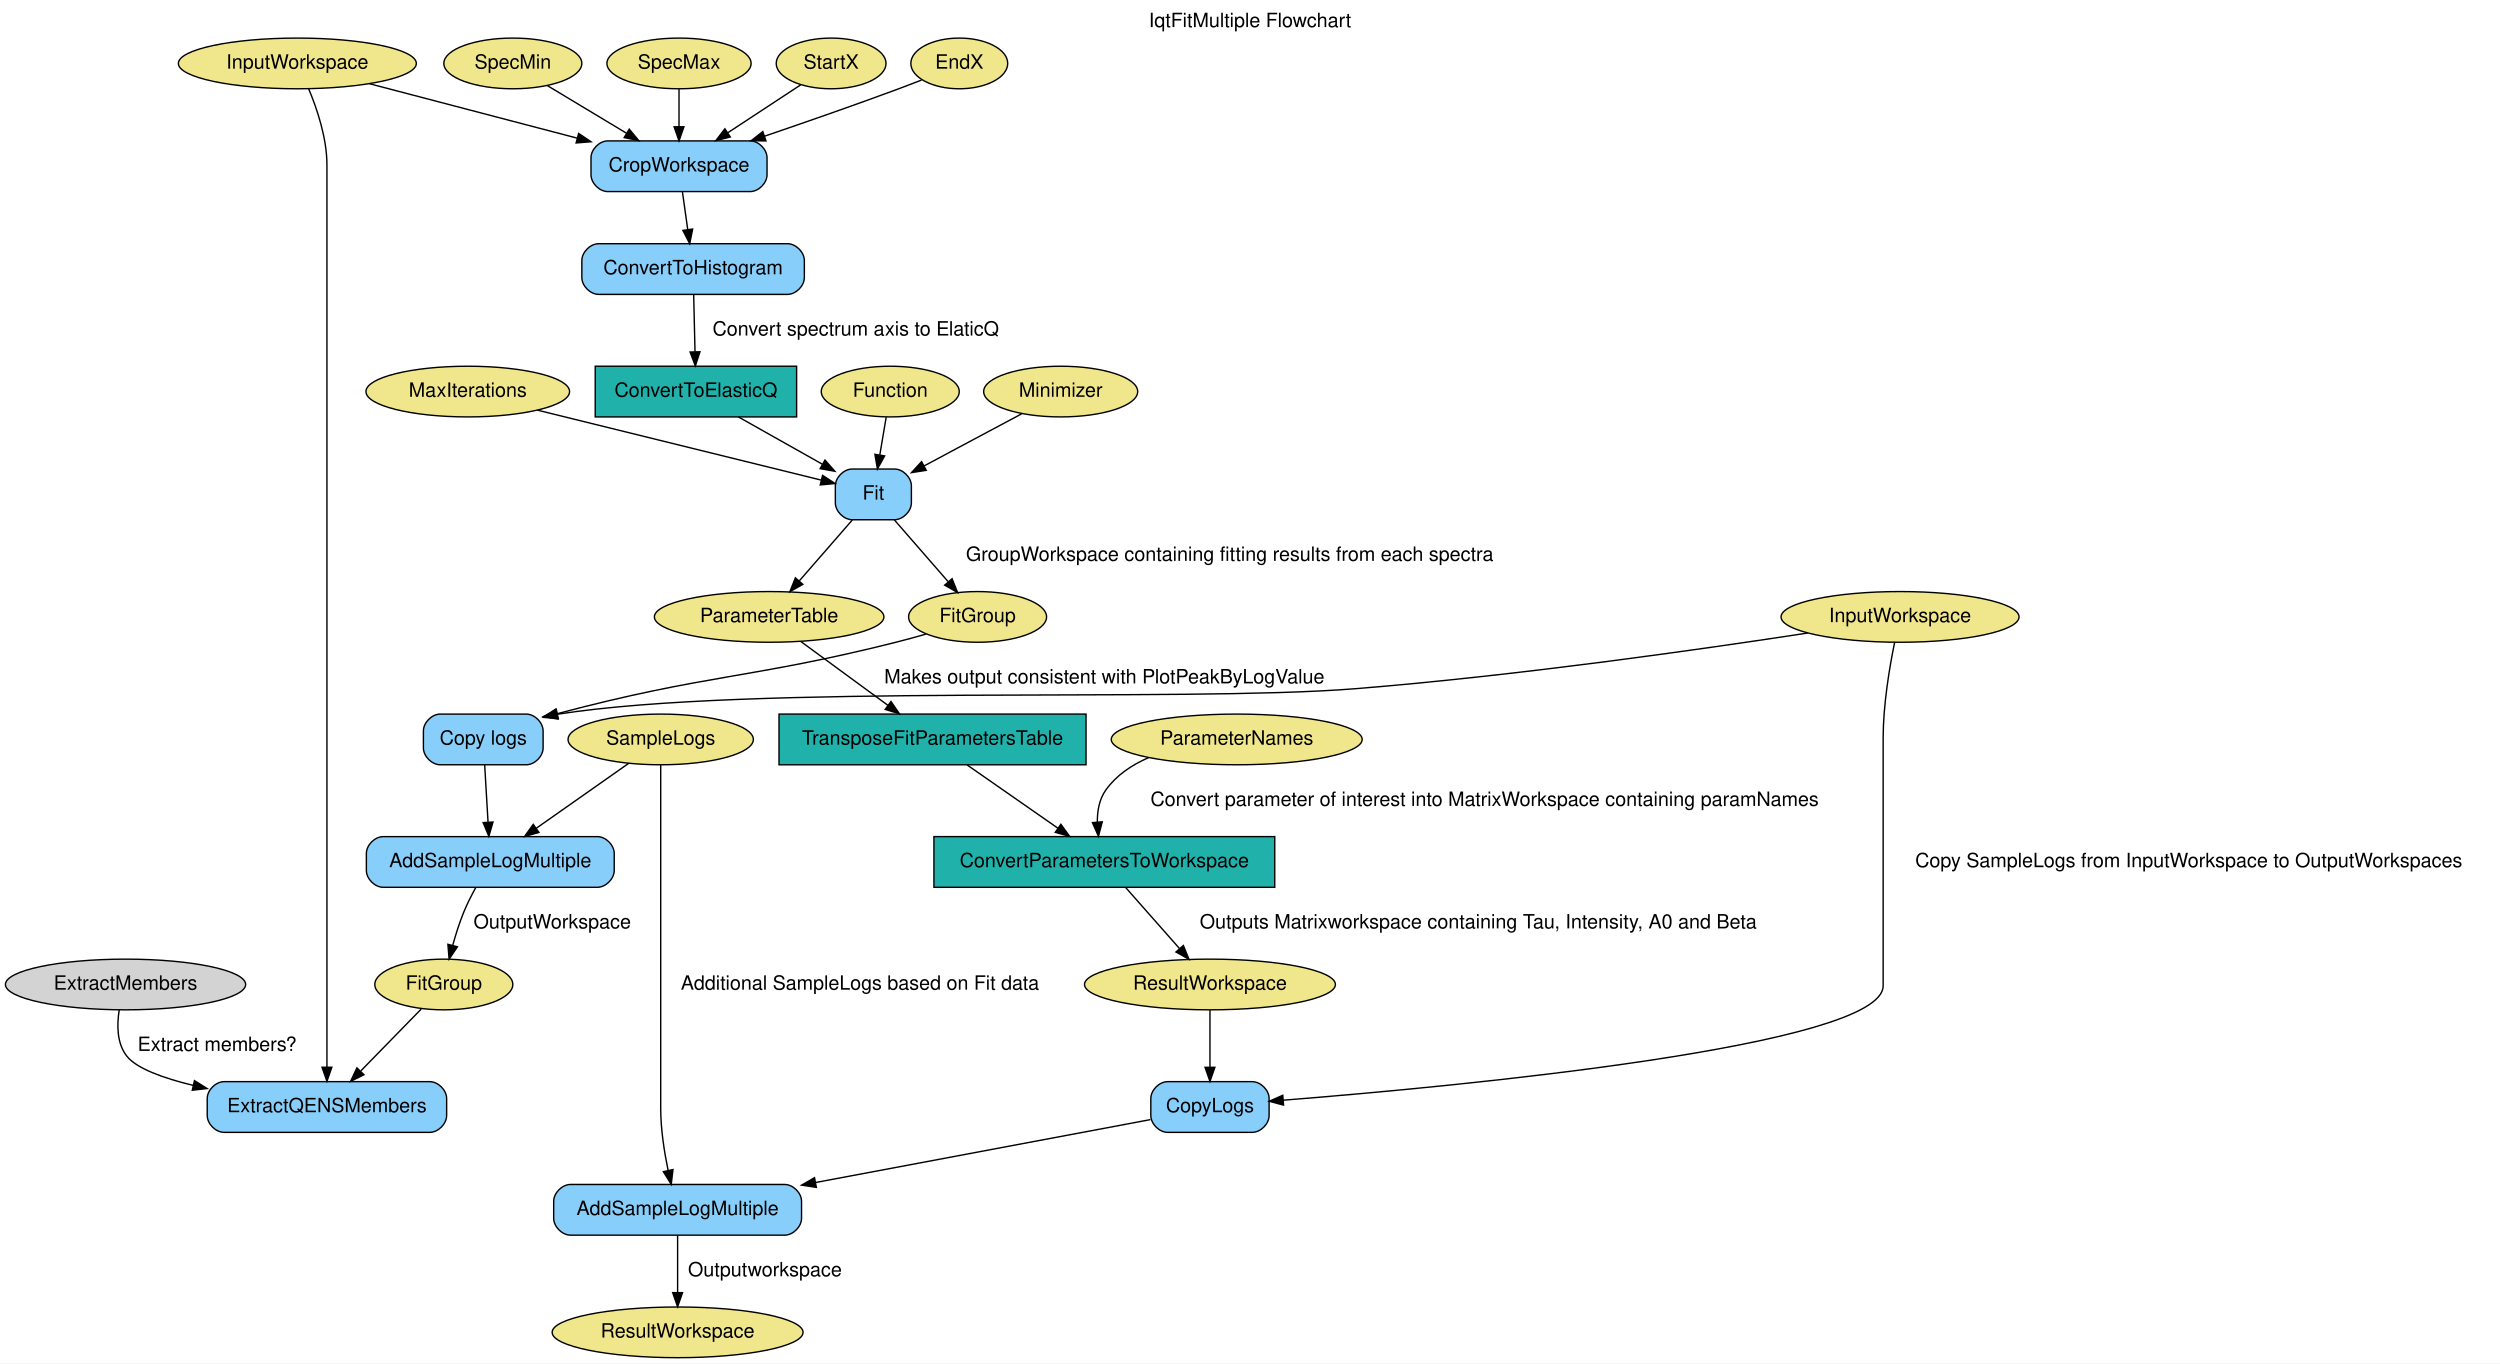
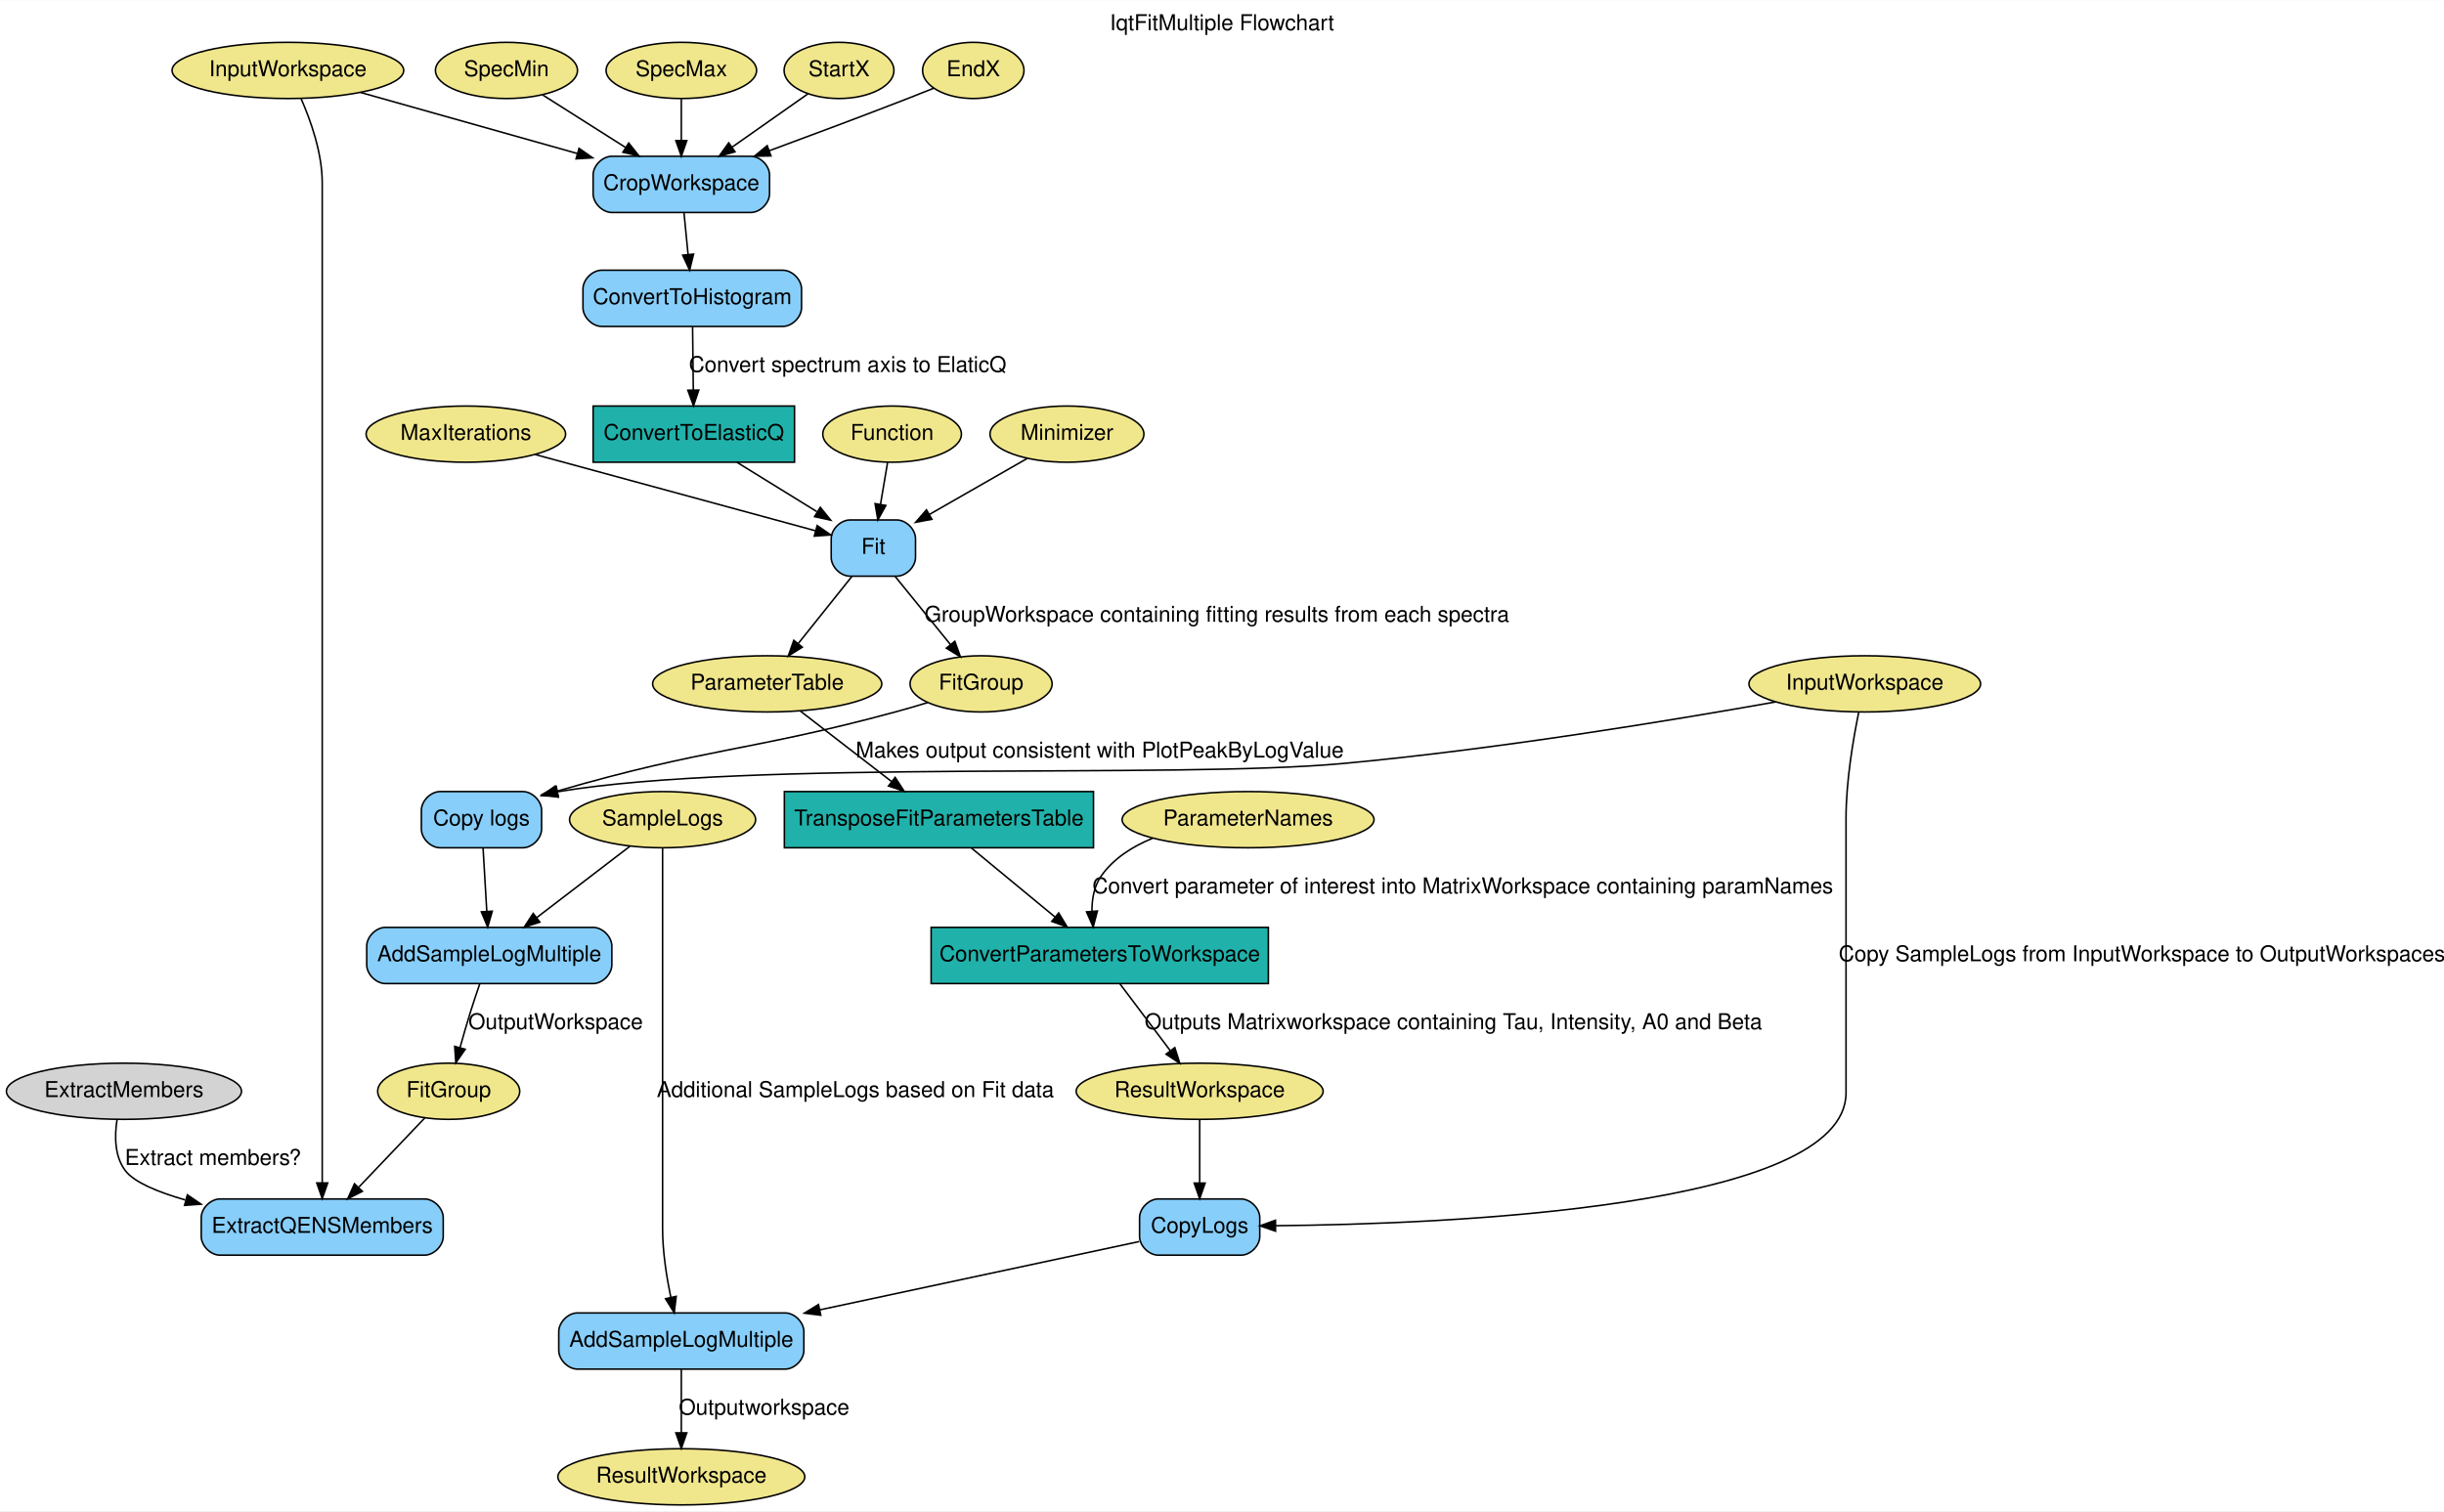
- <svg xmlns="http://www.w3.org/2000/svg" width="1775pt" height="968pt" viewBox="0.00 0.00 1775.14 968.00">
+ <svg xmlns="http://www.w3.org/2000/svg" width="1565pt" height="968pt" viewBox="0.00 0.00 1565.39 968.00">
  <g id="graph0" class="graph" transform="scale(1 1) rotate(0) translate(4 964)">
-     <polygon fill="white" stroke="transparent" points="-4,4 -4,-964 1771.14,-964 1771.14,4 -4,4" />
-     <text text-anchor="middle" x="883.57" y="-944.8" font-family="Helvetica,sans-Serif" font-size="14.00">IqtFitMultiple Flowchart</text>
+     <polygon fill="white" stroke="transparent" points="-4,4 -4,-964 1561.39,-964 1561.39,4 -4,4" />
+     <text text-anchor="middle" x="778.7" y="-944.8" font-family="Helvetica" font-size="14.00">IqtFitMultiple Flowchart</text>
    <g id="node1" class="node">
-       <ellipse fill="khaki" stroke="black" cx="207.14" cy="-919" rx="84.49" ry="18" />
-       <text text-anchor="middle" x="207.14" y="-915.3" font-family="Helvetica,sans-Serif" font-size="14.00">InputWorkspace</text>
+       <ellipse fill="khaki" stroke="black" cx="180.39" cy="-919" rx="74.19" ry="18" />
+       <text text-anchor="middle" x="180.39" y="-915.3" font-family="Helvetica" font-size="14.00">InputWorkspace</text>
    </g>
    <g id="node17" class="node">
-       <path fill="lightskyblue" stroke="black" d="M528.64,-864C528.64,-864 427.64,-864 427.64,-864 421.64,-864 415.64,-858 415.64,-852 415.64,-852 415.64,-840 415.64,-840 415.64,-834 421.64,-828 427.64,-828 427.64,-828 528.64,-828 528.64,-828 534.64,-828 540.64,-834 540.64,-840 540.64,-840 540.64,-852 540.64,-852 540.64,-858 534.64,-864 528.64,-864" />
-       <text text-anchor="middle" x="478.14" y="-842.3" font-family="Helvetica,sans-Serif" font-size="14.00">CropWorkspace</text>
+       <path fill="lightskyblue" stroke="black" d="M476.89,-864C476.89,-864 387.89,-864 387.89,-864 381.89,-864 375.89,-858 375.89,-852 375.89,-852 375.89,-840 375.89,-840 375.89,-834 381.89,-828 387.89,-828 387.89,-828 476.89,-828 476.89,-828 482.89,-828 488.89,-834 488.89,-840 488.89,-840 488.89,-852 488.89,-852 488.89,-858 482.89,-864 476.89,-864" />
+       <text text-anchor="middle" x="432.39" y="-842.3" font-family="Helvetica" font-size="14.00">CropWorkspace</text>
    </g>
    <g id="edge1" class="edge">
-       <path fill="none" stroke="black" d="M258.43,-904.56C300.12,-893.64 359.43,-878.1 405.92,-865.92" />
-       <polygon fill="black" stroke="black" points="406.85,-869.3 415.64,-863.38 405.07,-862.53 406.85,-869.3" />
+       <path fill="none" stroke="black" d="M226.91,-904.89C265.91,-893.91 322.09,-878.08 365.85,-865.75" />
+       <polygon fill="black" stroke="black" points="366.88,-869.09 375.56,-863.01 364.98,-862.36 366.88,-869.09" />
    </g>
    <g id="node24" class="node">
-       <path fill="lightskyblue" stroke="black" d="M301.14,-196C301.14,-196 155.14,-196 155.14,-196 149.14,-196 143.14,-190 143.14,-184 143.14,-184 143.14,-172 143.14,-172 143.14,-166 149.14,-160 155.14,-160 155.14,-160 301.14,-160 301.14,-160 307.14,-160 313.14,-166 313.14,-172 313.14,-172 313.14,-184 313.14,-184 313.14,-190 307.14,-196 301.14,-196" />
-       <text text-anchor="middle" x="228.14" y="-174.3" font-family="Helvetica,sans-Serif" font-size="14.00">ExtractQENSMembers</text>
+       <path fill="lightskyblue" stroke="black" d="M267.89,-196C267.89,-196 136.89,-196 136.89,-196 130.89,-196 124.89,-190 124.89,-184 124.89,-184 124.89,-172 124.89,-172 124.89,-166 130.89,-160 136.89,-160 136.89,-160 267.89,-160 267.89,-160 273.89,-160 279.89,-166 279.89,-172 279.89,-172 279.89,-184 279.89,-184 279.89,-190 273.89,-196 267.89,-196" />
+       <text text-anchor="middle" x="202.39" y="-174.3" font-family="Helvetica" font-size="14.00">ExtractQENSMembers</text>
    </g>
    <g id="edge29" class="edge">
-       <path fill="none" stroke="black" d="M215.2,-900.91C221.12,-886.78 228.14,-866.02 228.14,-847 228.14,-847 228.14,-847 228.14,-264 228.14,-244.75 228.14,-223.05 228.14,-206.4" />
-       <polygon fill="black" stroke="black" points="231.64,-206.26 228.14,-196.26 224.64,-206.26 231.64,-206.26" />
+       <path fill="none" stroke="black" d="M188.84,-900.95C195.04,-886.84 202.39,-866.1 202.39,-847 202.39,-847 202.39,-847 202.39,-264 202.39,-244.75 202.39,-223.05 202.39,-206.4" />
+       <polygon fill="black" stroke="black" points="205.89,-206.26 202.39,-196.26 198.89,-206.26 205.89,-206.26" />
    </g>
    <g id="node2" class="node">
-       <ellipse fill="khaki" stroke="black" cx="1345.14" cy="-526" rx="84.49" ry="18" />
-       <text text-anchor="middle" x="1345.14" y="-522.3" font-family="Helvetica,sans-Serif" font-size="14.00">InputWorkspace</text>
+       <ellipse fill="khaki" stroke="black" cx="1190.39" cy="-526" rx="74.19" ry="18" />
+       <text text-anchor="middle" x="1190.39" y="-522.3" font-family="Helvetica" font-size="14.00">InputWorkspace</text>
    </g>
    <g id="node22" class="node">
-       <path fill="lightskyblue" stroke="black" d="M885.14,-196C885.14,-196 825.14,-196 825.14,-196 819.14,-196 813.14,-190 813.14,-184 813.14,-184 813.14,-172 813.14,-172 813.14,-166 819.14,-160 825.14,-160 825.14,-160 885.14,-160 885.14,-160 891.14,-160 897.14,-166 897.14,-172 897.14,-172 897.14,-184 897.14,-184 897.14,-190 891.14,-196 885.14,-196" />
-       <text text-anchor="middle" x="855.14" y="-174.3" font-family="Helvetica,sans-Serif" font-size="14.00">CopyLogs</text>
+       <path fill="lightskyblue" stroke="black" d="M790.89,-196C790.89,-196 737.89,-196 737.89,-196 731.89,-196 725.89,-190 725.89,-184 725.89,-184 725.89,-172 725.89,-172 725.89,-166 731.89,-160 737.89,-160 737.89,-160 790.89,-160 790.89,-160 796.89,-160 802.89,-166 802.89,-172 802.89,-172 802.89,-184 802.89,-184 802.89,-190 796.89,-196 790.89,-196" />
+       <text text-anchor="middle" x="764.39" y="-174.3" font-family="Helvetica" font-size="14.00">CopyLogs</text>
    </g>
    <g id="edge18" class="edge">
-       <path fill="none" stroke="black" d="M1341.28,-507.84C1337.77,-490.75 1333.14,-463.7 1333.14,-440 1333.14,-440 1333.14,-440 1333.14,-264 1333.14,-221.11 1031.01,-192.69 907.16,-182.84" />
-       <polygon fill="black" stroke="black" points="907.39,-179.35 897.14,-182.06 906.84,-186.33 907.39,-179.35" />
-       <text text-anchor="middle" x="1550.14" y="-348.3" font-family="Helvetica,sans-Serif" font-size="14.00">Copy SampleLogs from InputWorkspace to OutputWorkspaces</text>
+       <path fill="none" stroke="black" d="M1186.53,-507.84C1183.02,-490.75 1178.39,-463.7 1178.39,-440 1178.39,-440 1178.39,-440 1178.39,-264 1178.39,-190.16 922.52,-179.89 813.09,-178.87" />
+       <polygon fill="black" stroke="black" points="812.99,-175.37 802.97,-178.8 812.94,-182.37 812.99,-175.37" />
+       <text text-anchor="middle" x="1367.89" y="-348.3" font-family="Helvetica" font-size="14.00">Copy SampleLogs from InputWorkspace to OutputWorkspaces</text>
    </g>
    <g id="node23" class="node">
-       <path fill="lightskyblue" stroke="black" d="M369.64,-457C369.64,-457 308.64,-457 308.64,-457 302.64,-457 296.64,-451 296.64,-445 296.64,-445 296.64,-433 296.64,-433 296.64,-427 302.64,-421 308.64,-421 308.64,-421 369.64,-421 369.64,-421 375.64,-421 381.64,-427 381.64,-433 381.64,-433 381.64,-445 381.64,-445 381.64,-451 375.64,-457 369.64,-457" />
-       <text text-anchor="middle" x="339.14" y="-435.3" font-family="Helvetica,sans-Serif" font-size="14.00">Copy logs</text>
+       <path fill="lightskyblue" stroke="black" d="M330.89,-457C330.89,-457 277.89,-457 277.89,-457 271.89,-457 265.89,-451 265.89,-445 265.89,-445 265.89,-433 265.89,-433 265.89,-427 271.89,-421 277.89,-421 277.89,-421 330.89,-421 330.89,-421 336.89,-421 342.89,-427 342.89,-433 342.89,-433 342.89,-445 342.89,-445 342.89,-451 336.89,-457 330.89,-457" />
+       <text text-anchor="middle" x="304.39" y="-435.3" font-family="Helvetica" font-size="14.00">Copy logs</text>
    </g>
    <g id="edge20" class="edge">
-       <path fill="none" stroke="black" d="M1279.61,-514.56C1202.81,-502.79 1071.59,-484.1 958.14,-475 835.33,-465.14 529.86,-478.52 391.81,-456.89" />
-       <polygon fill="black" stroke="black" points="392.2,-453.41 381.76,-455.2 391.04,-460.31 392.2,-453.41" />
+       <path fill="none" stroke="black" d="M1133.3,-514.44C1066.99,-502.65 954.19,-484.03 856.39,-475 747.63,-464.95 476.98,-477.63 353.2,-456.89" />
+       <polygon fill="black" stroke="black" points="353.58,-453.4 343.11,-455.06 352.33,-460.29 353.58,-453.4" />
    </g>
    <g id="node3" class="node">
-       <ellipse fill="khaki" stroke="black" cx="628.14" cy="-686" rx="48.99" ry="18" />
-       <text text-anchor="middle" x="628.14" y="-682.3" font-family="Helvetica,sans-Serif" font-size="14.00">Function</text>
+       <ellipse fill="khaki" stroke="black" cx="567.39" cy="-686" rx="44.39" ry="18" />
+       <text text-anchor="middle" x="567.39" y="-682.3" font-family="Helvetica" font-size="14.00">Function</text>
    </g>
    <g id="node18" class="node">
-       <path fill="lightskyblue" stroke="black" d="M631.14,-631C631.14,-631 601.14,-631 601.14,-631 595.14,-631 589.14,-625 589.14,-619 589.14,-619 589.14,-607 589.14,-607 589.14,-601 595.14,-595 601.14,-595 601.14,-595 631.14,-595 631.14,-595 637.14,-595 643.14,-601 643.14,-607 643.14,-607 643.14,-619 643.14,-619 643.14,-625 637.14,-631 631.14,-631" />
-       <text text-anchor="middle" x="616.14" y="-609.3" font-family="Helvetica,sans-Serif" font-size="14.00">Fit</text>
+       <path fill="lightskyblue" stroke="black" d="M570.39,-631C570.39,-631 540.39,-631 540.39,-631 534.39,-631 528.39,-625 528.39,-619 528.39,-619 528.39,-607 528.39,-607 528.39,-601 534.39,-595 540.39,-595 540.39,-595 570.39,-595 570.39,-595 576.39,-595 582.39,-601 582.39,-607 582.39,-607 582.39,-619 582.39,-619 582.39,-625 576.39,-631 570.39,-631" />
+       <text text-anchor="middle" x="555.39" y="-609.3" font-family="Helvetica" font-size="14.00">Fit</text>
    </g>
    <g id="edge9" class="edge">
-       <path fill="none" stroke="black" d="M625.24,-667.81C623.88,-659.79 622.23,-650.05 620.72,-641.07" />
-       <polygon fill="black" stroke="black" points="624.14,-640.31 619.02,-631.03 617.24,-641.47 624.14,-640.31" />
+       <path fill="none" stroke="black" d="M564.49,-667.81C563.13,-659.79 561.49,-650.05 559.97,-641.07" />
+       <polygon fill="black" stroke="black" points="563.39,-640.31 558.27,-631.03 556.49,-641.47 563.39,-640.31" />
    </g>
    <g id="node4" class="node">
-       <ellipse fill="khaki" stroke="black" cx="586.14" cy="-919" rx="38.99" ry="18" />
-       <text text-anchor="middle" x="586.14" y="-915.3" font-family="Helvetica,sans-Serif" font-size="14.00">StartX</text>
+       <ellipse fill="khaki" stroke="black" cx="533.39" cy="-919" rx="35.19" ry="18" />
+       <text text-anchor="middle" x="533.39" y="-915.3" font-family="Helvetica" font-size="14.00">StartX</text>
    </g>
    <g id="edge2" class="edge">
-       <path fill="none" stroke="black" d="M564.55,-903.8C549.76,-894.08 529.84,-880.99 512.85,-869.82" />
-       <polygon fill="black" stroke="black" points="514.56,-866.75 504.28,-864.18 510.71,-872.6 514.56,-866.75" />
+       <path fill="none" stroke="black" d="M513.44,-903.97C499.66,-894.29 481.03,-881.19 465.1,-869.99" />
+       <polygon fill="black" stroke="black" points="466.78,-866.89 456.58,-864 462.75,-872.62 466.78,-866.89" />
    </g>
    <g id="node5" class="node">
-       <ellipse fill="khaki" stroke="black" cx="677.14" cy="-919" rx="34.39" ry="18" />
-       <text text-anchor="middle" x="677.14" y="-915.3" font-family="Helvetica,sans-Serif" font-size="14.00">EndX</text>
+       <ellipse fill="khaki" stroke="black" cx="619.39" cy="-919" rx="32.49" ry="18" />
+       <text text-anchor="middle" x="619.39" y="-915.3" font-family="Helvetica" font-size="14.00">EndX</text>
    </g>
    <g id="edge3" class="edge">
-       <path fill="none" stroke="black" d="M650.37,-907.21C645.01,-905.11 639.41,-902.95 634.14,-901 602.87,-889.41 567.81,-877.2 538.85,-867.33" />
-       <polygon fill="black" stroke="black" points="539.87,-863.98 529.28,-864.08 537.62,-870.61 539.87,-863.98" />
+       <path fill="none" stroke="black" d="M594.12,-907.64C588.62,-905.42 582.82,-903.11 577.39,-901 548.29,-889.69 515.73,-877.52 488.84,-867.6" />
+       <polygon fill="black" stroke="black" points="489.8,-864.23 479.21,-864.06 487.38,-870.8 489.8,-864.23" />
    </g>
    <g id="node6" class="node">
-       <ellipse fill="khaki" stroke="black" cx="360.14" cy="-919" rx="48.99" ry="18" />
-       <text text-anchor="middle" x="360.14" y="-915.3" font-family="Helvetica,sans-Serif" font-size="14.00">SpecMin</text>
+       <ellipse fill="khaki" stroke="black" cx="320.39" cy="-919" rx="45.49" ry="18" />
+       <text text-anchor="middle" x="320.39" y="-915.3" font-family="Helvetica" font-size="14.00">SpecMin</text>
    </g>
    <g id="edge4" class="edge">
-       <path fill="none" stroke="black" d="M384.59,-903.29C400.84,-893.52 422.47,-880.5 440.85,-869.44" />
-       <polygon fill="black" stroke="black" points="442.8,-872.35 449.57,-864.19 439.2,-866.35 442.8,-872.35" />
+       <path fill="none" stroke="black" d="M343.6,-903.29C358.88,-893.6 379.18,-880.73 396.52,-869.74" />
+       <polygon fill="black" stroke="black" points="398.7,-872.5 405.27,-864.19 394.95,-866.59 398.7,-872.5" />
    </g>
    <g id="node7" class="node">
-       <ellipse fill="khaki" stroke="black" cx="478.14" cy="-919" rx="51.19" ry="18" />
-       <text text-anchor="middle" x="478.14" y="-915.3" font-family="Helvetica,sans-Serif" font-size="14.00">SpecMax</text>
+       <ellipse fill="khaki" stroke="black" cx="432.39" cy="-919" rx="48.19" ry="18" />
+       <text text-anchor="middle" x="432.39" y="-915.3" font-family="Helvetica" font-size="14.00">SpecMax</text>
    </g>
    <g id="edge5" class="edge">
-       <path fill="none" stroke="black" d="M478.14,-900.81C478.14,-892.79 478.14,-883.05 478.14,-874.07" />
-       <polygon fill="black" stroke="black" points="481.64,-874.03 478.14,-864.03 474.64,-874.03 481.64,-874.03" />
+       <path fill="none" stroke="black" d="M432.39,-900.81C432.39,-892.79 432.39,-883.05 432.39,-874.07" />
+       <polygon fill="black" stroke="black" points="435.89,-874.03 432.39,-864.03 428.89,-874.03 435.89,-874.03" />
    </g>
    <g id="node8" class="node">
-       <ellipse fill="khaki" stroke="black" cx="749.14" cy="-686" rx="54.69" ry="18" />
-       <text text-anchor="middle" x="749.14" y="-682.3" font-family="Helvetica,sans-Serif" font-size="14.00">Minimizer</text>
+       <ellipse fill="khaki" stroke="black" cx="679.39" cy="-686" rx="49.29" ry="18" />
+       <text text-anchor="middle" x="679.39" y="-682.3" font-family="Helvetica" font-size="14.00">Minimizer</text>
    </g>
    <g id="edge10" class="edge">
-       <path fill="none" stroke="black" d="M721.58,-670.29C701.48,-659.56 674.04,-644.91 652.19,-633.24" />
-       <polygon fill="black" stroke="black" points="653.68,-630.07 643.21,-628.45 650.38,-636.25 653.68,-630.07" />
+       <path fill="none" stroke="black" d="M654,-670.46C635.94,-660.12 611.41,-646.07 591.34,-634.58" />
+       <polygon fill="black" stroke="black" points="592.89,-631.44 582.47,-629.5 589.41,-637.51 592.89,-631.44" />
    </g>
    <g id="node9" class="node">
-       <ellipse fill="khaki" stroke="black" cx="328.14" cy="-686" rx="72.29" ry="18" />
-       <text text-anchor="middle" x="328.14" y="-682.3" font-family="Helvetica,sans-Serif" font-size="14.00">MaxIterations</text>
+       <ellipse fill="khaki" stroke="black" cx="294.39" cy="-686" rx="63.89" ry="18" />
+       <text text-anchor="middle" x="294.39" y="-682.3" font-family="Helvetica" font-size="14.00">MaxIterations</text>
    </g>
    <g id="edge11" class="edge">
-       <path fill="none" stroke="black" d="M377.65,-672.79C434.83,-658.7 527.58,-635.83 578.95,-623.17" />
-       <polygon fill="black" stroke="black" points="580.08,-626.5 588.95,-620.7 578.4,-619.7 580.08,-626.5" />
+       <path fill="none" stroke="black" d="M338.67,-672.96C389.21,-659.21 470.98,-636.96 518.31,-624.09" />
+       <polygon fill="black" stroke="black" points="519.41,-627.42 528.14,-621.41 517.57,-620.66 519.41,-627.42" />
    </g>
    <g id="node10" class="node">
-       <ellipse fill="khaki" stroke="black" cx="542.14" cy="-526" rx="81.49" ry="18" />
-       <text text-anchor="middle" x="542.14" y="-522.3" font-family="Helvetica,sans-Serif" font-size="14.00">ParameterTable</text>
+       <ellipse fill="khaki" stroke="black" cx="487.39" cy="-526" rx="73.39" ry="18" />
+       <text text-anchor="middle" x="487.39" y="-522.3" font-family="Helvetica" font-size="14.00">ParameterTable</text>
    </g>
    <g id="node26" class="node">
-       <polygon fill="lightseagreen" stroke="black" points="767.14,-457 549.14,-457 549.14,-421 767.14,-421 767.14,-457" />
-       <text text-anchor="middle" x="658.14" y="-435.3" font-family="Helvetica,sans-Serif" font-size="14.00">TransposeFitParametersTable</text>
+       <polygon fill="lightseagreen" stroke="black" points="696.39,-457 498.39,-457 498.39,-421 696.39,-421 696.39,-457" />
+       <text text-anchor="middle" x="597.39" y="-435.3" font-family="Helvetica" font-size="14.00">TransposeFitParametersTable</text>
    </g>
    <g id="edge14" class="edge">
-       <path fill="none" stroke="black" d="M564.51,-508.61C582.14,-495.69 606.93,-477.52 626.58,-463.13" />
-       <polygon fill="black" stroke="black" points="628.65,-465.95 634.65,-457.21 624.52,-460.3 628.65,-465.95" />
-       <text text-anchor="middle" x="780.14" y="-478.8" font-family="Helvetica,sans-Serif" font-size="14.00">Makes output consistent with PlotPeakByLogValue</text>
+       <path fill="none" stroke="black" d="M508.6,-508.61C525.17,-495.81 548.41,-477.85 566.96,-463.51" />
+       <polygon fill="black" stroke="black" points="569.34,-466.1 575.12,-457.21 565.06,-460.56 569.34,-466.1" />
+       <text text-anchor="middle" x="700.39" y="-478.8" font-family="Helvetica" font-size="14.00">Makes output consistent with PlotPeakByLogValue</text>
    </g>
    <g id="node11" class="node">
-       <ellipse fill="khaki" stroke="black" cx="874.14" cy="-439" rx="89.08" ry="18" />
-       <text text-anchor="middle" x="874.14" y="-435.3" font-family="Helvetica,sans-Serif" font-size="14.00">ParameterNames</text>
+       <ellipse fill="khaki" stroke="black" cx="795.39" cy="-439" rx="80.69" ry="18" />
+       <text text-anchor="middle" x="795.39" y="-435.3" font-family="Helvetica" font-size="14.00">ParameterNames</text>
    </g>
    <g id="node27" class="node">
-       <polygon fill="lightseagreen" stroke="black" points="901.14,-370 659.14,-370 659.14,-334 901.14,-334 901.14,-370" />
-       <text text-anchor="middle" x="780.14" y="-348.3" font-family="Helvetica,sans-Serif" font-size="14.00">ConvertParametersToWorkspace</text>
+       <polygon fill="lightseagreen" stroke="black" points="808.39,-370 592.39,-370 592.39,-334 808.39,-334 808.39,-370" />
+       <text text-anchor="middle" x="700.39" y="-348.3" font-family="Helvetica" font-size="14.00">ConvertParametersToWorkspace</text>
    </g>
    <g id="edge16" class="edge">
-       <path fill="none" stroke="black" d="M811.61,-426.1C799.69,-420.94 788.61,-413.56 781.14,-403 776.54,-396.49 775.11,-388.23 775.17,-380.3" />
-       <polygon fill="black" stroke="black" points="778.67,-380.49 775.96,-370.24 771.69,-379.94 778.67,-380.49" />
-       <text text-anchor="middle" x="1050.14" y="-391.8" font-family="Helvetica,sans-Serif" font-size="14.00">Convert parameter of interest into MatrixWorkspace containing paramNames</text>
+       <path fill="none" stroke="black" d="M734.14,-427.03C721.35,-421.85 709.36,-414.22 701.39,-403 696.78,-396.5 695.35,-388.24 695.41,-380.31" />
+       <polygon fill="black" stroke="black" points="698.9,-380.49 696.2,-370.25 691.92,-379.94 698.9,-380.49" />
+       <text text-anchor="middle" x="932.89" y="-391.8" font-family="Helvetica" font-size="14.00">Convert parameter of interest into MatrixWorkspace containing paramNames</text>
    </g>
    <g id="node12" class="node">
-       <ellipse fill="khaki" stroke="black" cx="690.14" cy="-526" rx="48.99" ry="18" />
-       <text text-anchor="middle" x="690.14" y="-522.3" font-family="Helvetica,sans-Serif" font-size="14.00">FitGroup</text>
+       <ellipse fill="khaki" stroke="black" cx="624.39" cy="-526" rx="45.49" ry="18" />
+       <text text-anchor="middle" x="624.39" y="-522.3" font-family="Helvetica" font-size="14.00">FitGroup</text>
    </g>
    <g id="edge21" class="edge">
-       <path fill="none" stroke="black" d="M653.75,-513.87C646.61,-511.82 639.16,-509.77 632.14,-508 528.67,-481.97 498.02,-485.52 391.72,-457.29" />
-       <polygon fill="black" stroke="black" points="392.45,-453.86 381.89,-454.64 390.64,-460.62 392.45,-453.86" />
+       <path fill="none" stroke="black" d="M590.17,-514.02C583.32,-511.93 576.15,-509.83 569.39,-508 476.45,-482.8 448.57,-485.12 352.8,-457.26" />
+       <polygon fill="black" stroke="black" points="353.58,-453.84 343,-454.37 351.61,-460.55 353.58,-453.84" />
    </g>
    <g id="node13" class="node">
-       <ellipse fill="khaki" stroke="black" cx="311.14" cy="-265" rx="48.99" ry="18" />
-       <text text-anchor="middle" x="311.14" y="-261.3" font-family="Helvetica,sans-Serif" font-size="14.00">FitGroup</text>
+       <ellipse fill="khaki" stroke="black" cx="283.39" cy="-265" rx="45.49" ry="18" />
+       <text text-anchor="middle" x="283.39" y="-261.3" font-family="Helvetica" font-size="14.00">FitGroup</text>
    </g>
    <g id="edge30" class="edge">
-       <path fill="none" stroke="black" d="M295.14,-247.61C282.98,-235.16 266.04,-217.81 252.24,-203.68" />
-       <polygon fill="black" stroke="black" points="254.44,-200.92 244.95,-196.21 249.43,-205.81 254.44,-200.92" />
+       <path fill="none" stroke="black" d="M268.16,-248.01C256.25,-235.51 239.49,-217.92 225.87,-203.63" />
+       <polygon fill="black" stroke="black" points="228.1,-200.91 218.67,-196.08 223.04,-205.74 228.1,-200.91" />
    </g>
    <g id="node14" class="node">
-       <ellipse fill="khaki" stroke="black" cx="465.14" cy="-439" rx="65.79" ry="18" />
-       <text text-anchor="middle" x="465.14" y="-435.3" font-family="Helvetica,sans-Serif" font-size="14.00">SampleLogs</text>
+       <ellipse fill="khaki" stroke="black" cx="420.39" cy="-439" rx="59.59" ry="18" />
+       <text text-anchor="middle" x="420.39" y="-435.3" font-family="Helvetica" font-size="14.00">SampleLogs</text>
    </g>
    <g id="node20" class="node">
-       <path fill="lightskyblue" stroke="black" d="M553.14,-123C553.14,-123 401.14,-123 401.14,-123 395.14,-123 389.14,-117 389.14,-111 389.14,-111 389.14,-99 389.14,-99 389.14,-93 395.14,-87 401.14,-87 401.14,-87 553.14,-87 553.14,-87 559.14,-87 565.14,-93 565.14,-99 565.14,-99 565.14,-111 565.14,-111 565.14,-117 559.14,-123 553.14,-123" />
-       <text text-anchor="middle" x="477.14" y="-101.3" font-family="Helvetica,sans-Serif" font-size="14.00">AddSampleLogMultiple</text>
+       <path fill="lightskyblue" stroke="black" d="M498.89,-123C498.89,-123 365.89,-123 365.89,-123 359.89,-123 353.89,-117 353.89,-111 353.89,-111 353.89,-99 353.89,-99 353.89,-93 359.89,-87 365.89,-87 365.89,-87 498.89,-87 498.89,-87 504.89,-87 510.89,-93 510.89,-99 510.89,-99 510.89,-111 510.89,-111 510.89,-117 504.89,-123 498.89,-123" />
+       <text text-anchor="middle" x="432.39" y="-101.3" font-family="Helvetica" font-size="14.00">AddSampleLogMultiple</text>
    </g>
    <g id="edge25" class="edge">
-       <path fill="none" stroke="black" d="M465.14,-420.74C465.14,-403.57 465.14,-376.46 465.14,-353 465.14,-353 465.14,-353 465.14,-177 465.14,-162.3 467.67,-146.13 470.41,-132.94" />
-       <polygon fill="black" stroke="black" points="473.85,-133.6 472.61,-123.08 467.02,-132.08 473.85,-133.6" />
-       <text text-anchor="middle" x="606.64" y="-261.3" font-family="Helvetica,sans-Serif" font-size="14.00">Additional SampleLogs based on Fit data</text>
+       <path fill="none" stroke="black" d="M420.39,-420.74C420.39,-403.57 420.39,-376.46 420.39,-353 420.39,-353 420.39,-353 420.39,-177 420.39,-162.3 422.92,-146.13 425.66,-132.94" />
+       <polygon fill="black" stroke="black" points="429.1,-133.6 427.86,-123.08 422.27,-132.08 429.1,-133.6" />
+       <text text-anchor="middle" x="543.89" y="-261.3" font-family="Helvetica" font-size="14.00">Additional SampleLogs based on Fit data</text>
    </g>
    <g id="node21" class="node">
-       <path fill="lightskyblue" stroke="black" d="M420.14,-370C420.14,-370 268.14,-370 268.14,-370 262.14,-370 256.14,-364 256.14,-358 256.14,-358 256.14,-346 256.14,-346 256.14,-340 262.14,-334 268.14,-334 268.14,-334 420.14,-334 420.14,-334 426.14,-334 432.14,-340 432.14,-346 432.14,-346 432.14,-358 432.14,-358 432.14,-364 426.14,-370 420.14,-370" />
-       <text text-anchor="middle" x="344.14" y="-348.3" font-family="Helvetica,sans-Serif" font-size="14.00">AddSampleLogMultiple</text>
+       <path fill="lightskyblue" stroke="black" d="M375.89,-370C375.89,-370 242.89,-370 242.89,-370 236.89,-370 230.89,-364 230.89,-358 230.89,-358 230.89,-346 230.89,-346 230.89,-340 236.89,-334 242.89,-334 242.89,-334 375.89,-334 375.89,-334 381.89,-334 387.89,-340 387.89,-346 387.89,-346 387.89,-358 387.89,-358 387.89,-364 381.89,-370 375.89,-370" />
+       <text text-anchor="middle" x="309.39" y="-348.3" font-family="Helvetica" font-size="14.00">AddSampleLogMultiple</text>
    </g>
    <g id="edge24" class="edge">
-       <path fill="none" stroke="black" d="M442.38,-422.01C423.85,-408.99 397.45,-390.45 376.69,-375.86" />
-       <polygon fill="black" stroke="black" points="378.66,-372.97 368.46,-370.08 374.63,-378.7 378.66,-372.97" />
+       <path fill="none" stroke="black" d="M399.52,-422.01C382.67,-409.11 358.73,-390.78 339.76,-376.25" />
+       <polygon fill="black" stroke="black" points="341.77,-373.38 331.7,-370.08 337.51,-378.94 341.77,-373.38" />
    </g>
    <g id="node15" class="node">
-       <ellipse fill="khaki" stroke="black" cx="855.14" cy="-265" rx="89.08" ry="18" />
-       <text text-anchor="middle" x="855.14" y="-261.3" font-family="Helvetica,sans-Serif" font-size="14.00">ResultWorkspace</text>
+       <ellipse fill="khaki" stroke="black" cx="764.39" cy="-265" rx="79.09" ry="18" />
+       <text text-anchor="middle" x="764.39" y="-261.3" font-family="Helvetica" font-size="14.00">ResultWorkspace</text>
    </g>
    <g id="edge19" class="edge">
-       <path fill="none" stroke="black" d="M855.14,-246.8C855.14,-235.16 855.14,-219.55 855.14,-206.24" />
-       <polygon fill="black" stroke="black" points="858.64,-206.18 855.14,-196.18 851.64,-206.18 858.64,-206.18" />
+       <path fill="none" stroke="black" d="M764.39,-246.8C764.39,-235.16 764.39,-219.55 764.39,-206.24" />
+       <polygon fill="black" stroke="black" points="767.89,-206.18 764.39,-196.18 760.89,-206.18 767.89,-206.18" />
    </g>
    <g id="node16" class="node">
-       <ellipse fill="khaki" stroke="black" cx="477.14" cy="-18" rx="89.08" ry="18" />
-       <text text-anchor="middle" x="477.14" y="-14.3" font-family="Helvetica,sans-Serif" font-size="14.00">ResultWorkspace</text>
+       <ellipse fill="khaki" stroke="black" cx="432.39" cy="-18" rx="79.09" ry="18" />
+       <text text-anchor="middle" x="432.39" y="-14.3" font-family="Helvetica" font-size="14.00">ResultWorkspace</text>
    </g>
    <g id="node19" class="node">
-       <path fill="lightskyblue" stroke="black" d="M555.14,-791C555.14,-791 421.14,-791 421.14,-791 415.14,-791 409.14,-785 409.14,-779 409.14,-779 409.14,-767 409.14,-767 409.14,-761 415.14,-755 421.14,-755 421.14,-755 555.14,-755 555.14,-755 561.14,-755 567.14,-761 567.14,-767 567.14,-767 567.14,-779 567.14,-779 567.14,-785 561.14,-791 555.14,-791" />
-       <text text-anchor="middle" x="488.14" y="-769.3" font-family="Helvetica,sans-Serif" font-size="14.00">ConvertToHistogram</text>
+       <path fill="lightskyblue" stroke="black" d="M497.39,-791C497.39,-791 381.39,-791 381.39,-791 375.39,-791 369.39,-785 369.39,-779 369.39,-779 369.39,-767 369.39,-767 369.39,-761 375.39,-755 381.39,-755 381.39,-755 497.39,-755 497.39,-755 503.39,-755 509.39,-761 509.39,-767 509.39,-767 509.39,-779 509.39,-779 509.39,-785 503.39,-791 497.39,-791" />
+       <text text-anchor="middle" x="439.39" y="-769.3" font-family="Helvetica" font-size="14.00">ConvertToHistogram</text>
    </g>
    <g id="edge6" class="edge">
-       <path fill="none" stroke="black" d="M480.56,-827.81C481.69,-819.79 483.07,-810.05 484.33,-801.07" />
-       <polygon fill="black" stroke="black" points="487.82,-801.42 485.74,-791.03 480.88,-800.44 487.82,-801.42" />
+       <path fill="none" stroke="black" d="M434.09,-827.81C434.88,-819.79 435.84,-810.05 436.72,-801.07" />
+       <polygon fill="black" stroke="black" points="440.22,-801.32 437.71,-791.03 433.25,-800.64 440.22,-801.32" />
    </g>
    <g id="edge12" class="edge">
-       <path fill="none" stroke="black" d="M601.17,-594.8C590.36,-582.39 575.62,-565.46 563.58,-551.62" />
-       <polygon fill="black" stroke="black" points="566.05,-549.13 556.84,-543.89 560.77,-553.73 566.05,-549.13" />
+       <path fill="none" stroke="black" d="M541.63,-594.8C531.8,-582.51 518.41,-565.77 507.4,-552.01" />
+       <polygon fill="black" stroke="black" points="509.88,-549.51 500.9,-543.89 504.42,-553.88 509.88,-549.51" />
    </g>
    <g id="edge13" class="edge">
-       <path fill="none" stroke="black" d="M631.12,-594.8C642.06,-582.23 657.05,-565.01 669.18,-551.08" />
-       <polygon fill="black" stroke="black" points="672.02,-553.15 675.94,-543.31 666.74,-548.55 672.02,-553.15" />
-       <text text-anchor="middle" x="869.14" y="-565.8" font-family="Helvetica,sans-Serif" font-size="14.00">GroupWorkspace containing fitting results from each spectra</text>
+       <path fill="none" stroke="black" d="M569.36,-594.8C579.56,-582.23 593.53,-565.01 604.85,-551.08" />
+       <polygon fill="black" stroke="black" points="607.57,-553.28 611.15,-543.31 602.13,-548.87 607.57,-553.28" />
+       <text text-anchor="middle" x="775.39" y="-565.8" font-family="Helvetica" font-size="14.00">GroupWorkspace containing fitting results from each spectra</text>
    </g>
    <g id="node25" class="node">
-       <polygon fill="lightseagreen" stroke="black" points="561.64,-704 418.64,-704 418.64,-668 561.64,-668 561.64,-704" />
-       <text text-anchor="middle" x="490.14" y="-682.3" font-family="Helvetica,sans-Serif" font-size="14.00">ConvertToElasticQ</text>
+       <polygon fill="lightseagreen" stroke="black" points="504.89,-704 375.89,-704 375.89,-668 504.89,-668 504.89,-704" />
+       <text text-anchor="middle" x="440.39" y="-682.3" font-family="Helvetica" font-size="14.00">ConvertToElasticQ</text>
    </g>
    <g id="edge7" class="edge">
-       <path fill="none" stroke="black" d="M488.55,-754.8C488.82,-743.16 489.19,-727.55 489.5,-714.24" />
-       <polygon fill="black" stroke="black" points="493,-714.26 489.74,-704.18 486,-714.09 493,-714.26" />
-       <text text-anchor="middle" x="603.64" y="-725.8" font-family="Helvetica,sans-Serif" font-size="14.00">Convert spectrum axis to ElaticQ</text>
+       <path fill="none" stroke="black" d="M439.6,-754.8C439.73,-743.16 439.92,-727.55 440.07,-714.24" />
+       <polygon fill="black" stroke="black" points="443.57,-714.22 440.19,-704.18 436.57,-714.13 443.57,-714.22" />
+       <text text-anchor="middle" x="538.89" y="-725.8" font-family="Helvetica" font-size="14.00">Convert spectrum axis to ElaticQ</text>
    </g>
    <g id="edge26" class="edge">
-       <path fill="none" stroke="black" d="M477.14,-86.8C477.14,-75.16 477.14,-59.55 477.14,-46.24" />
-       <polygon fill="black" stroke="black" points="480.64,-46.18 477.14,-36.18 473.64,-46.18 480.64,-46.18" />
-       <text text-anchor="middle" x="539.14" y="-57.8" font-family="Helvetica,sans-Serif" font-size="14.00">Outputworkspace</text>
+       <path fill="none" stroke="black" d="M432.39,-86.8C432.39,-75.16 432.39,-59.55 432.39,-46.24" />
+       <polygon fill="black" stroke="black" points="435.89,-46.18 432.39,-36.18 428.89,-46.18 435.89,-46.18" />
+       <text text-anchor="middle" x="485.39" y="-57.8" font-family="Helvetica" font-size="14.00">Outputworkspace</text>
    </g>
    <g id="edge27" class="edge">
-       <path fill="none" stroke="black" d="M333.88,-333.93C330.79,-328.34 327.58,-322.02 325.14,-316 322.16,-308.65 319.58,-300.44 317.47,-292.84" />
-       <polygon fill="black" stroke="black" points="320.8,-291.77 314.89,-282.98 314.03,-293.54 320.8,-291.77" />
-       <text text-anchor="middle" x="388.14" y="-304.8" font-family="Helvetica,sans-Serif" font-size="14.00">OutputWorkspace</text>
+       <path fill="none" stroke="black" d="M303.34,-333.97C301.37,-328.28 299.23,-321.89 297.39,-316 295.07,-308.54 292.72,-300.41 290.62,-292.91" />
+       <polygon fill="black" stroke="black" points="293.98,-291.91 287.95,-283.2 287.23,-293.77 293.98,-291.91" />
+       <text text-anchor="middle" x="351.89" y="-304.8" font-family="Helvetica" font-size="14.00">OutputWorkspace</text>
    </g>
    <g id="edge22" class="edge">
-       <path fill="none" stroke="black" d="M812.88,-169.06C755.82,-158.34 652.41,-138.92 575.38,-124.45" />
-       <polygon fill="black" stroke="black" points="575.65,-120.94 565.17,-122.53 574.36,-127.82 575.65,-120.94" />
+       <path fill="none" stroke="black" d="M725.66,-168.72C675.87,-158.07 587.92,-139.26 521.28,-125.01" />
+       <polygon fill="black" stroke="black" points="521.71,-121.52 511.19,-122.85 520.24,-128.37 521.71,-121.52" />
    </g>
    <g id="edge23" class="edge">
-       <path fill="none" stroke="black" d="M340.15,-420.8C340.84,-409.16 341.76,-393.55 342.54,-380.24" />
-       <polygon fill="black" stroke="black" points="346.04,-380.36 343.13,-370.18 339.05,-379.95 346.04,-380.36" />
+       <path fill="none" stroke="black" d="M305.41,-420.8C306.09,-409.16 307.01,-393.55 307.79,-380.24" />
+       <polygon fill="black" stroke="black" points="311.29,-380.36 308.38,-370.18 304.3,-379.95 311.29,-380.36" />
    </g>
    <g id="edge8" class="edge">
-       <path fill="none" stroke="black" d="M520.32,-667.99C538.22,-657.91 561.01,-645.07 579.88,-634.43" />
-       <polygon fill="black" stroke="black" points="581.79,-637.37 588.79,-629.41 578.36,-631.27 581.79,-637.37" />
+       <path fill="none" stroke="black" d="M467.94,-667.99C483.3,-658.51 502.62,-646.58 519.19,-636.35" />
+       <polygon fill="black" stroke="black" points="521.4,-639.1 528.07,-630.87 517.73,-633.14 521.4,-639.1" />
    </g>
    <g id="edge15" class="edge">
-       <path fill="none" stroke="black" d="M682.83,-420.8C701.35,-407.9 726.89,-390.1 747.16,-375.98" />
-       <polygon fill="black" stroke="black" points="749.29,-378.76 755.49,-370.18 745.28,-373.02 749.29,-378.76" />
+       <path fill="none" stroke="black" d="M618.24,-420.8C633.59,-408.13 654.67,-390.73 671.63,-376.74" />
+       <polygon fill="black" stroke="black" points="674.1,-379.24 679.58,-370.18 669.64,-373.84 674.1,-379.24" />
    </g>
    <g id="edge17" class="edge">
-       <path fill="none" stroke="black" d="M795.32,-333.8C806.27,-321.39 821.21,-304.46 833.42,-290.62" />
-       <polygon fill="black" stroke="black" points="836.25,-292.7 840.24,-282.89 831,-288.07 836.25,-292.7" />
-       <text text-anchor="middle" x="1045.64" y="-304.8" font-family="Helvetica,sans-Serif" font-size="14.00">Outputs Matrixworkspace containing Tau, Intensity, A0 and Beta</text>
+       <path fill="none" stroke="black" d="M713.34,-333.8C722.6,-321.51 735.2,-304.77 745.56,-291.01" />
+       <polygon fill="black" stroke="black" points="748.46,-292.98 751.68,-282.89 742.87,-288.77 748.46,-292.98" />
+       <text text-anchor="middle" x="926.89" y="-304.8" font-family="Helvetica" font-size="14.00">Outputs Matrixworkspace containing Tau, Intensity, A0 and Beta</text>
    </g>
    <g id="node28" class="node">
-       <ellipse fill="lightgrey" stroke="black" cx="85.14" cy="-265" rx="85.29" ry="18" />
-       <text text-anchor="middle" x="85.14" y="-261.3" font-family="Helvetica,sans-Serif" font-size="14.00">ExtractMembers</text>
+       <ellipse fill="lightgrey" stroke="black" cx="75.39" cy="-265" rx="75.29" ry="18" />
+       <text text-anchor="middle" x="75.39" y="-261.3" font-family="Helvetica" font-size="14.00">ExtractMembers</text>
    </g>
    <g id="edge28" class="edge">
-       <path fill="none" stroke="black" d="M80.66,-246.95C78.94,-236.36 78.88,-223.09 86.14,-214 93.05,-205.36 111.7,-198.55 133.3,-193.32" />
-       <polygon fill="black" stroke="black" points="134.08,-196.74 143.05,-191.11 132.52,-189.91 134.08,-196.74" />
-       <text text-anchor="middle" x="150.14" y="-217.8" font-family="Helvetica,sans-Serif" font-size="14.00">Extract members?</text>
+       <path fill="none" stroke="black" d="M71,-247.02C69.32,-236.46 69.26,-223.19 76.39,-214 82.09,-206.66 97.02,-200.44 114.7,-195.36" />
+       <polygon fill="black" stroke="black" points="116.01,-198.64 124.77,-192.67 114.2,-191.88 116.01,-198.64" />
+       <text text-anchor="middle" x="132.39" y="-217.8" font-family="Helvetica" font-size="14.00">Extract members?</text>
    </g>
  </g>
</svg>
